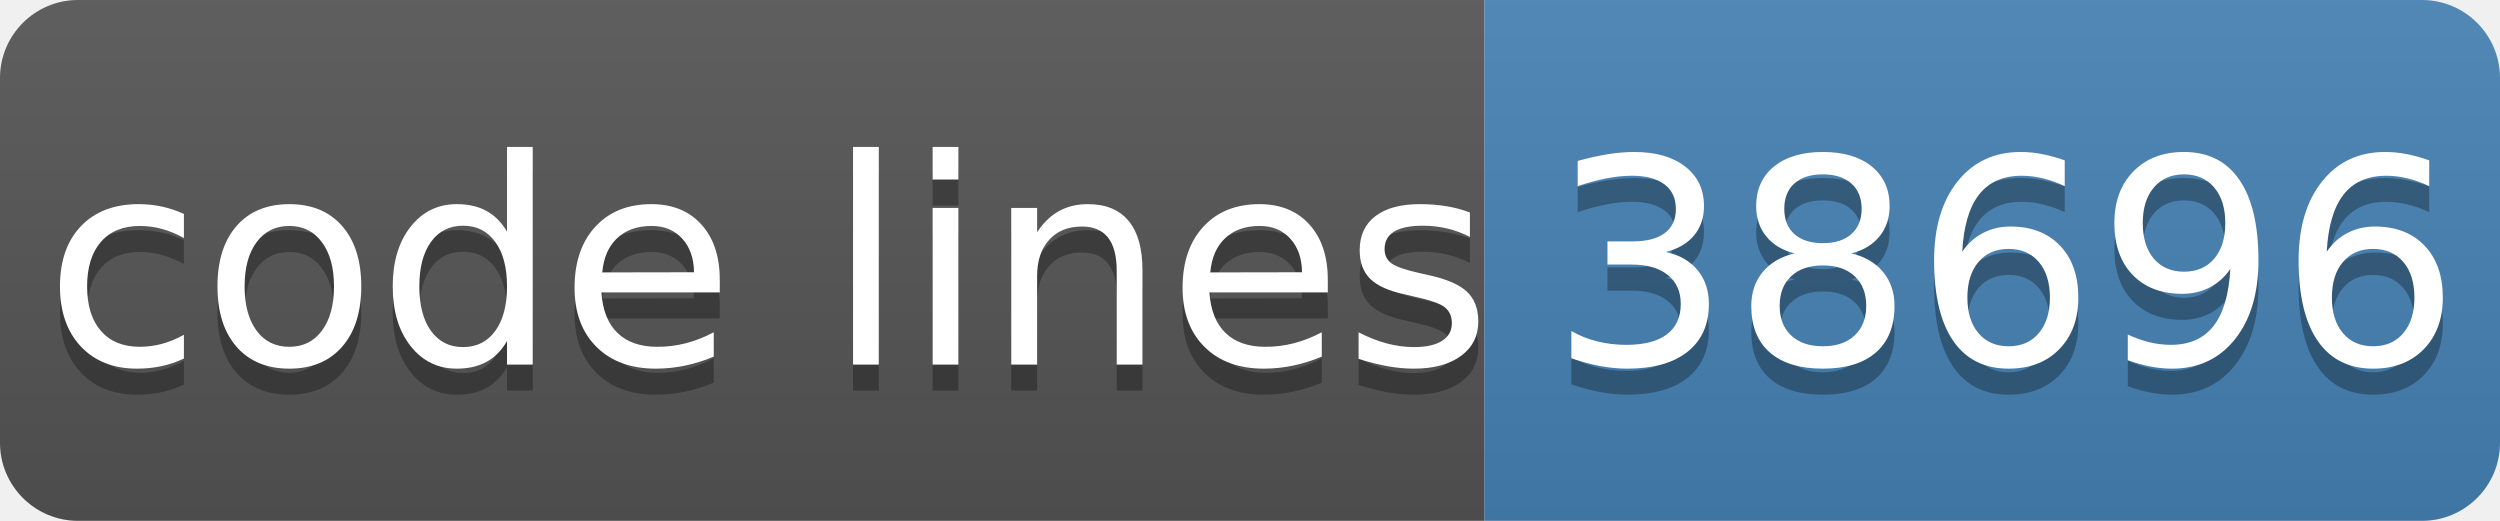
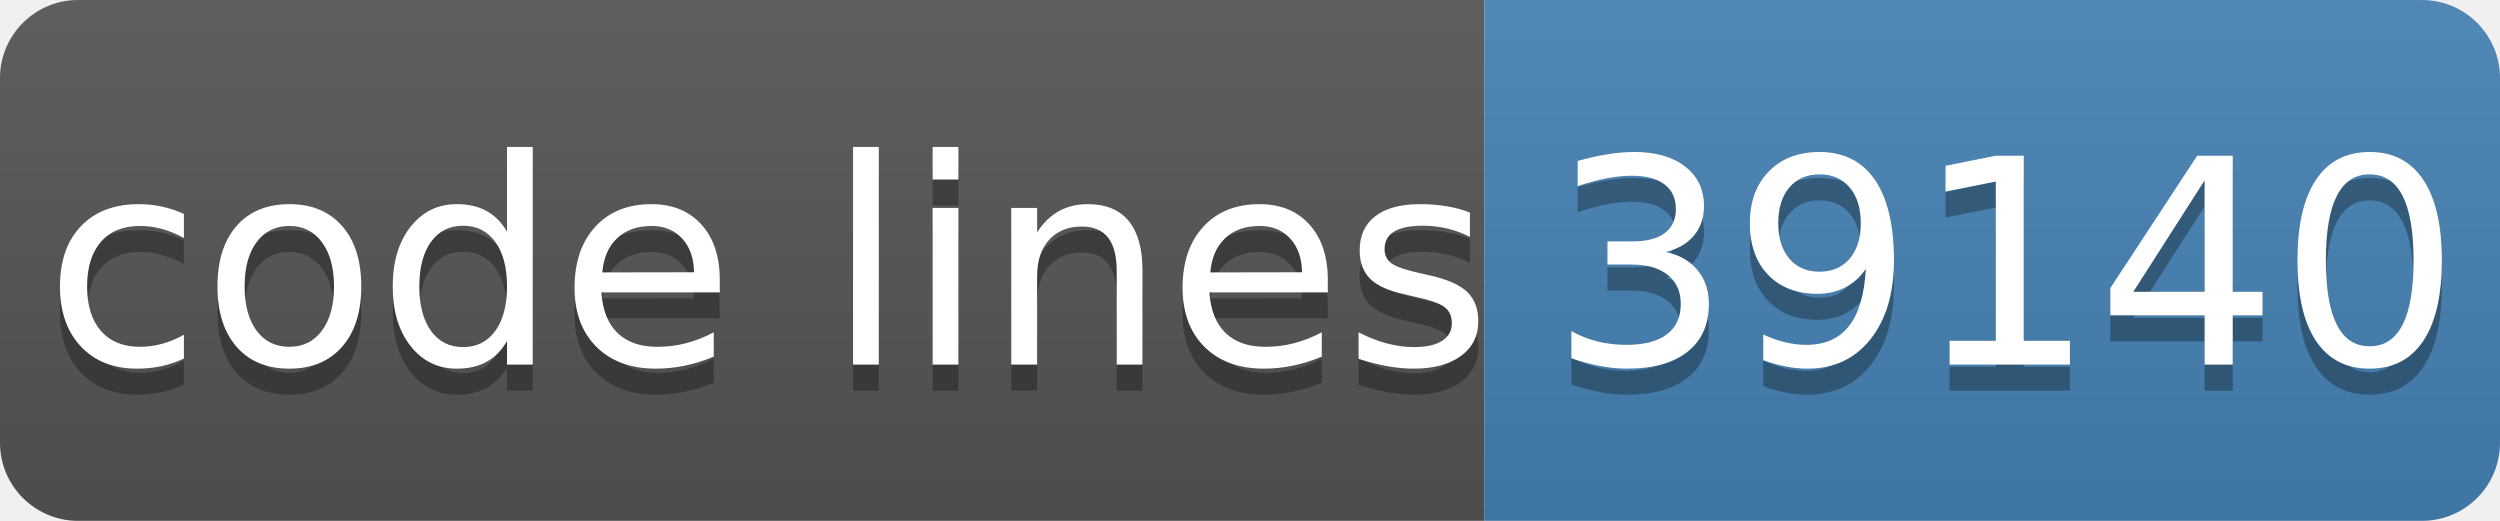
- <svg xmlns="http://www.w3.org/2000/svg" width="96" height="20" role="img" aria-label="code lines: 38696">
+ <svg xmlns="http://www.w3.org/2000/svg" width="96" height="20" role="img" aria-label="code lines: 39140">
  <linearGradient id="s" x2="0" y2="100%">
    <stop offset="0" stop-color="#bbb" stop-opacity=".1" />
    <stop offset="1" stop-opacity=".1" />
  </linearGradient>
  <clipPath id="r">
    <rect width="96" height="20" rx="3" fill="#fff" />
  </clipPath>
  <g clip-path="url(#r)">
    <rect width="57" height="20" fill="#555" />
    <rect x="57" width="40" height="20" fill="#4682b4" />
    <rect width="96" height="20" fill="url(#s)" />
  </g>
  <g fill="#fff" text-anchor="middle" font-family="Verdana,Geneva,DejaVu Sans,sans-serif" text-rendering="geometricPrecision" font-size="110">
    <text aria-hidden="true" x="295" y="150" fill="#010101" fill-opacity=".3" transform="scale(.1)" textLength="510">code lines</text>
    <text x="295" y="140" transform="scale(.1)" fill="#fff" textLength="510">code lines</text>
-     <text aria-hidden="true" x="770" y="150" fill="#010101" fill-opacity=".3" transform="scale(.1)" textLength="320">38696</text>
-     <text x="770" y="140" transform="scale(.1)" fill="#fff" textLength="320">38696</text>
+     <text aria-hidden="true" x="770" y="150" fill="#010101" fill-opacity=".3" transform="scale(.1)" textLength="320">39140</text>
+     <text x="770" y="140" transform="scale(.1)" fill="#fff" textLength="320">39140</text>
  </g>
</svg>
